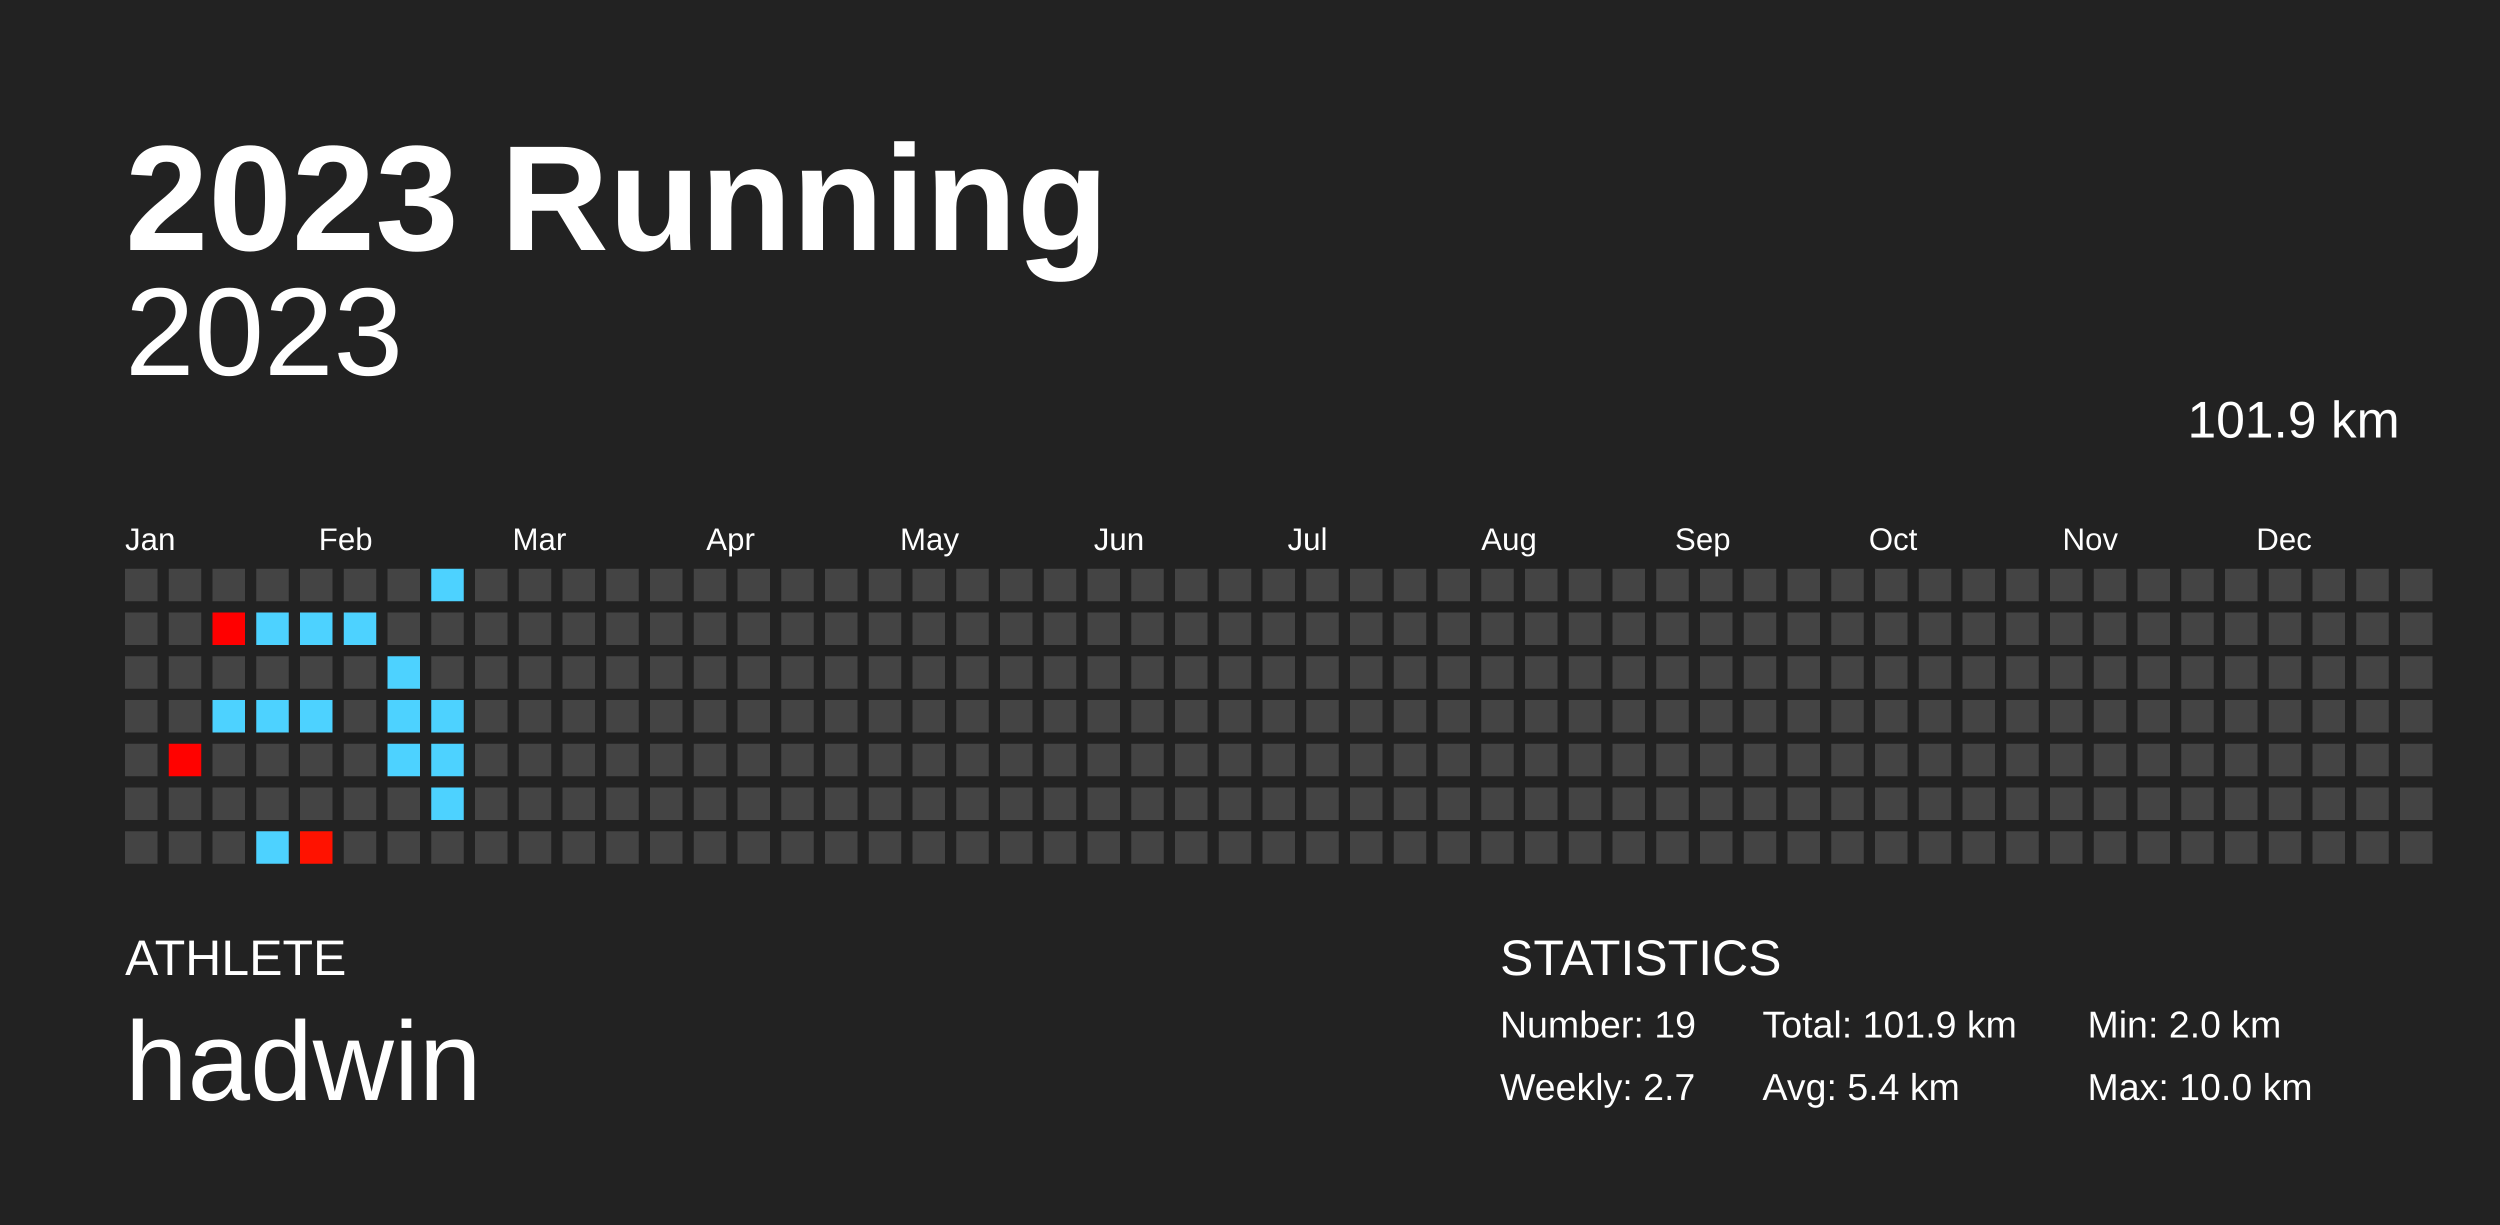
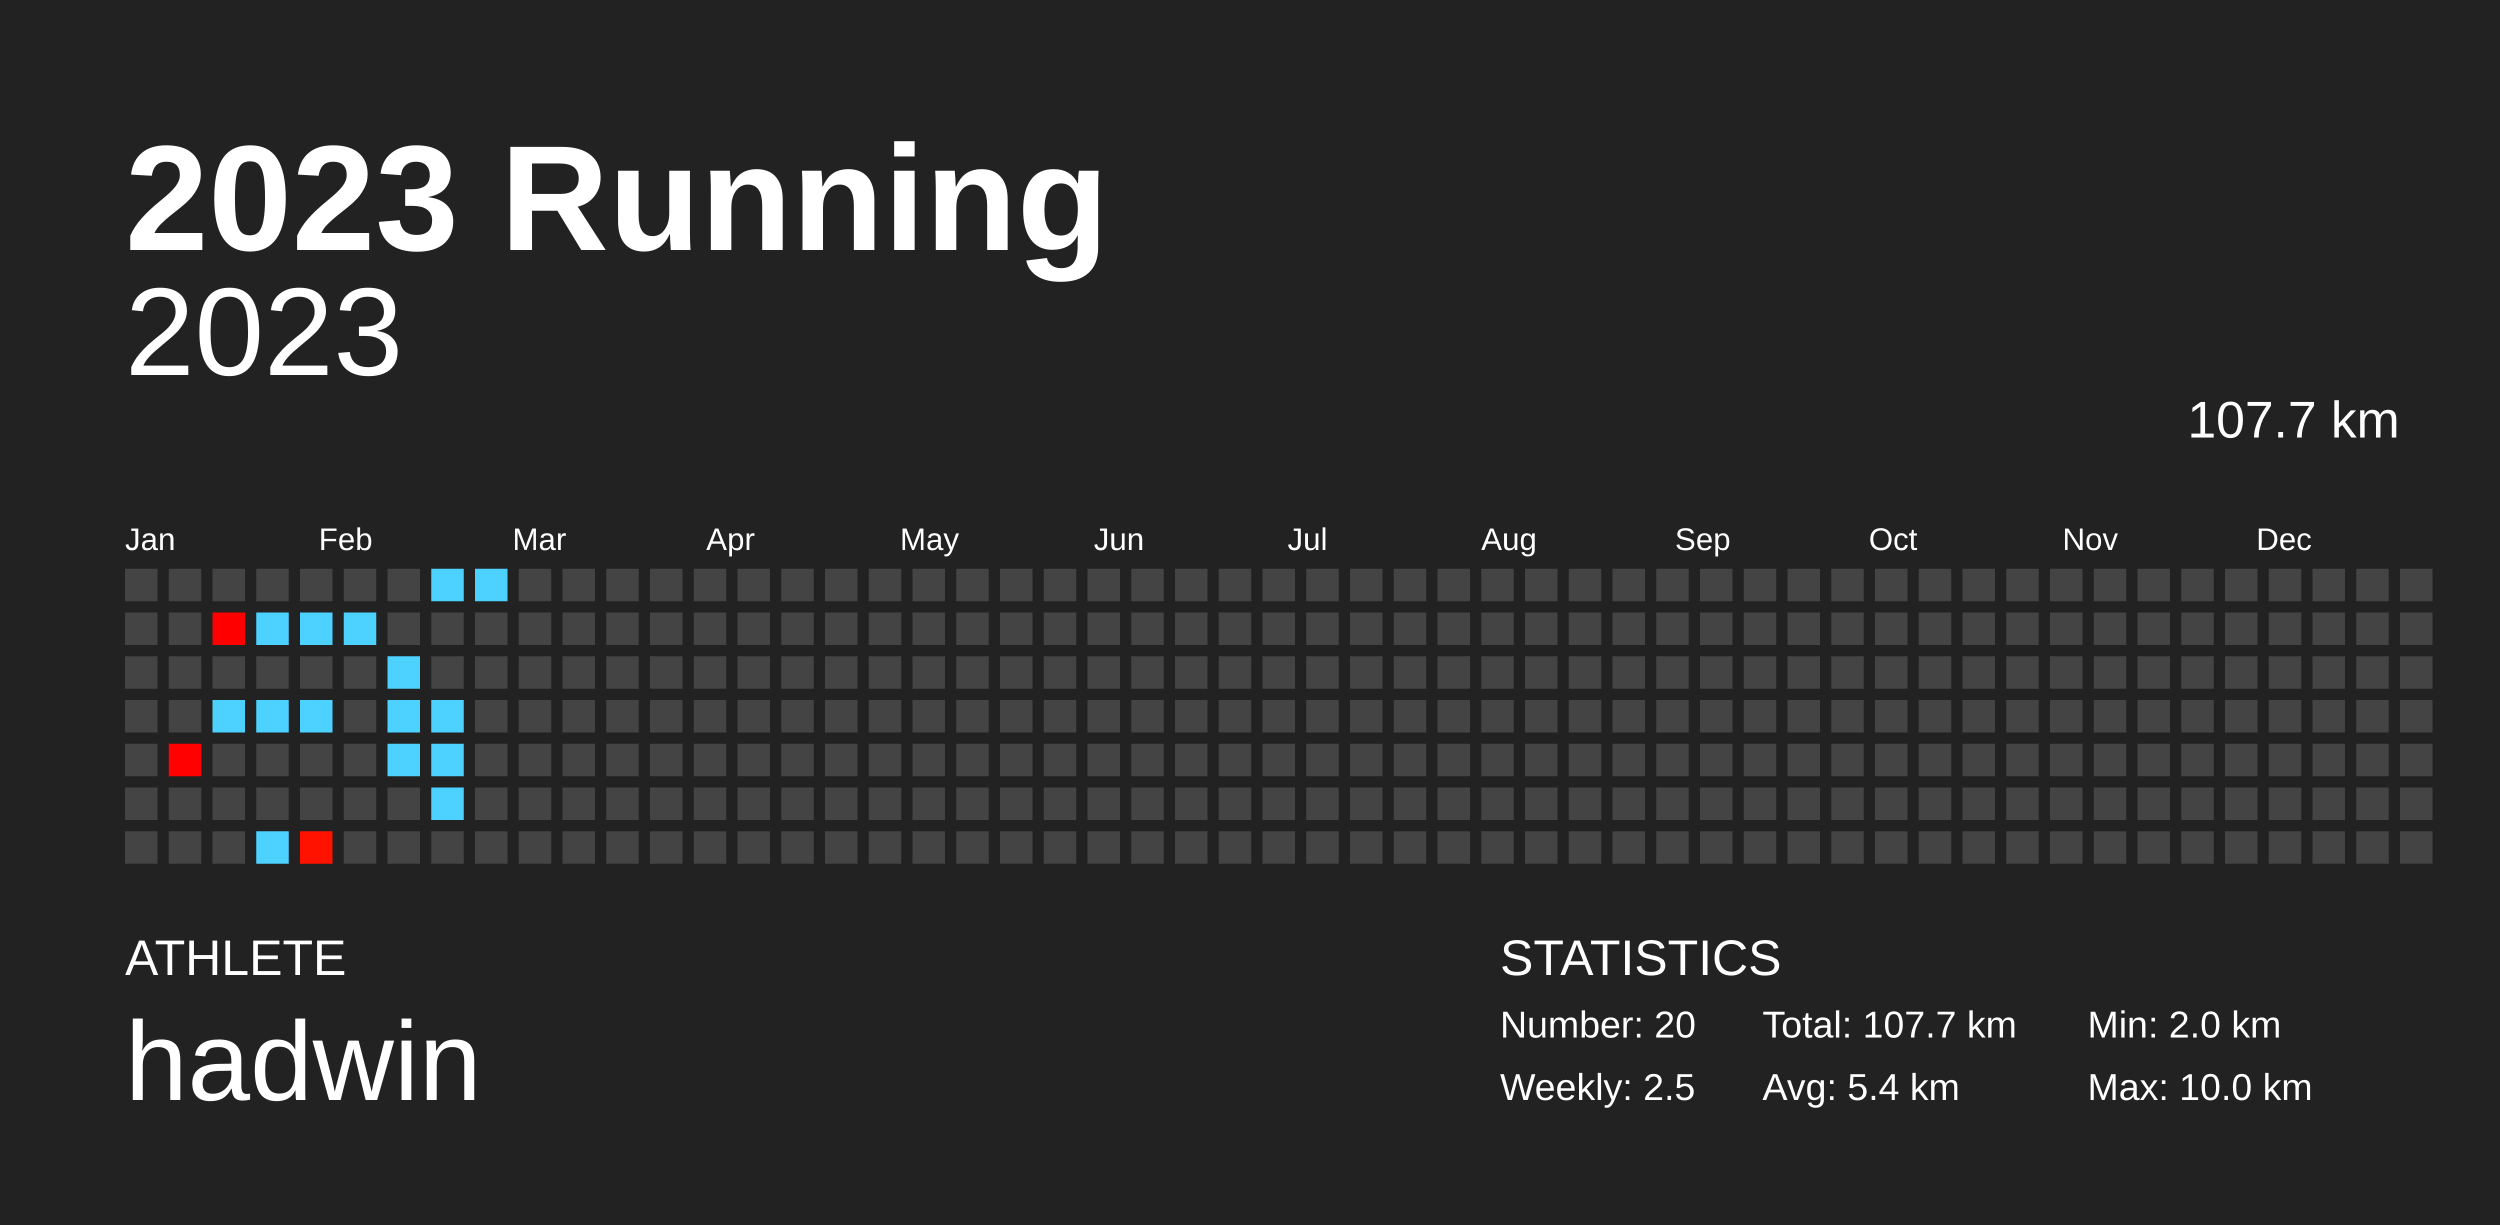
<svg xmlns="http://www.w3.org/2000/svg" baseProfile="full" height="98mm" version="1.1" viewBox="0,0,200,98" width="200mm">
  <defs />
  <rect fill="#222222" height="98" width="200" x="0" y="0" />
  <text fill="#FFFFFF" style="font-size:12px; font-family:Arial; font-weight:bold;" x="10" y="20">2023 Running</text>
  <text fill="#FFFFFF" style="font-size:4px; font-family:Arial" x="10" y="78">ATHLETE</text>
  <text fill="#FFFFFF" style="font-size:9px; font-family:Arial" x="10" y="88">hadwin</text>
  <text fill="#FFFFFF" style="font-size:4px; font-family:Arial" x="120" y="78">STATISTICS</text>
-   <text fill="#FFFFFF" style="font-size:3px; font-family:Arial" x="120" y="83">Number: 19</text>
-   <text fill="#FFFFFF" style="font-size:3px; font-family:Arial" x="120" y="88">Weekly: 2.7</text>
-   <text fill="#FFFFFF" style="font-size:3px; font-family:Arial" x="141" y="83">Total: 101.9 km</text>
+   <text fill="#FFFFFF" style="font-size:3px; font-family:Arial" x="120" y="83">Number: 20</text>
+   <text fill="#FFFFFF" style="font-size:3px; font-family:Arial" x="120" y="88">Weekly: 2.5</text>
+   <text fill="#FFFFFF" style="font-size:3px; font-family:Arial" x="141" y="83">Total: 107.7 km</text>
  <text fill="#FFFFFF" style="font-size:3px; font-family:Arial" x="141" y="88">Avg: 5.4 km</text>
  <text fill="#FFFFFF" style="font-size:3px; font-family:Arial" x="167" y="83">Min: 2.0 km</text>
  <text fill="#FFFFFF" style="font-size:3px; font-family:Arial" x="167" y="88">Max: 10.0 km</text>
  <text alignment-baseline="hanging" fill="#FFFFFF" style="font-size:10.0px; font-family:Arial;" x="10" y="30">2023</text>
-   <text alignment-baseline="hanging" fill="#FFFFFF" style="font-size:4.125px; font-family:Arial;" x="175" y="35">101.9 km</text>
+   <text alignment-baseline="hanging" fill="#FFFFFF" style="font-size:4.125px; font-family:Arial;" x="175" y="35">107.7 km</text>
  <text fill="#FFFFFF" style="font-size:2.5px; font-family:Arial" x="10.0" y="44">Jan</text>
  <text fill="#FFFFFF" style="font-size:2.5px; font-family:Arial" x="25.5" y="44">Feb</text>
  <text fill="#FFFFFF" style="font-size:2.5px; font-family:Arial" x="41.0" y="44">Mar</text>
  <text fill="#FFFFFF" style="font-size:2.5px; font-family:Arial" x="56.5" y="44">Apr</text>
  <text fill="#FFFFFF" style="font-size:2.5px; font-family:Arial" x="72.0" y="44">May</text>
  <text fill="#FFFFFF" style="font-size:2.5px; font-family:Arial" x="87.5" y="44">Jun</text>
  <text fill="#FFFFFF" style="font-size:2.5px; font-family:Arial" x="103.0" y="44">Jul</text>
  <text fill="#FFFFFF" style="font-size:2.5px; font-family:Arial" x="118.5" y="44">Aug</text>
  <text fill="#FFFFFF" style="font-size:2.5px; font-family:Arial" x="134.0" y="44">Sep</text>
  <text fill="#FFFFFF" style="font-size:2.5px; font-family:Arial" x="149.5" y="44">Oct</text>
  <text fill="#FFFFFF" style="font-size:2.5px; font-family:Arial" x="165.0" y="44">Nov</text>
  <text fill="#FFFFFF" style="font-size:2.5px; font-family:Arial" x="180.5" y="44">Dec</text>
  <rect fill="#444444" height="2.6" width="2.6" x="10.0" y="45.5" />
  <rect fill="#444444" height="2.6" width="2.6" x="10.0" y="49.0" />
  <rect fill="#444444" height="2.6" width="2.6" x="10.0" y="52.5" />
  <rect fill="#444444" height="2.6" width="2.6" x="10.0" y="56.0" />
  <rect fill="#444444" height="2.6" width="2.6" x="10.0" y="59.5" />
  <rect fill="#444444" height="2.6" width="2.6" x="10.0" y="63.0" />
  <rect fill="#444444" height="2.6" width="2.6" x="10.0" y="66.5" />
  <rect fill="#444444" height="2.6" width="2.6" x="13.5" y="45.5" />
  <rect fill="#444444" height="2.6" width="2.6" x="13.5" y="49.0" />
  <rect fill="#444444" height="2.6" width="2.6" x="13.5" y="52.5" />
  <rect fill="#444444" height="2.6" width="2.6" x="13.5" y="56.0" />
  <rect fill="#ff0200" height="2.6" width="2.6" x="13.5" y="59.5" />
  <rect fill="#444444" height="2.6" width="2.6" x="13.5" y="63.0" />
  <rect fill="#444444" height="2.6" width="2.6" x="13.5" y="66.5" />
  <rect fill="#444444" height="2.6" width="2.6" x="17.0" y="45.5" />
  <rect fill="#ff0000" height="2.6" width="2.6" x="17.0" y="49.0" />
  <rect fill="#444444" height="2.6" width="2.6" x="17.0" y="52.5" />
  <rect fill="#4dd2ff" height="2.6" width="2.6" x="17.0" y="56.0" />
  <rect fill="#444444" height="2.6" width="2.6" x="17.0" y="59.5" />
  <rect fill="#444444" height="2.6" width="2.6" x="17.0" y="63.0" />
  <rect fill="#444444" height="2.6" width="2.6" x="17.0" y="66.5" />
  <rect fill="#444444" height="2.6" width="2.6" x="20.5" y="45.5" />
  <rect fill="#4dd2ff" height="2.6" width="2.6" x="20.5" y="49.0" />
  <rect fill="#444444" height="2.6" width="2.6" x="20.5" y="52.5" />
  <rect fill="#4dd2ff" height="2.6" width="2.6" x="20.5" y="56.0" />
  <rect fill="#444444" height="2.6" width="2.6" x="20.5" y="59.5" />
  <rect fill="#444444" height="2.6" width="2.6" x="20.5" y="63.0" />
  <rect fill="#4dd2ff" height="2.6" width="2.6" x="20.5" y="66.5" />
  <rect fill="#444444" height="2.6" width="2.6" x="24.0" y="45.5" />
  <rect fill="#4dd2ff" height="2.6" width="2.6" x="24.0" y="49.0" />
  <rect fill="#444444" height="2.6" width="2.6" x="24.0" y="52.5" />
  <rect fill="#4dd2ff" height="2.6" width="2.6" x="24.0" y="56.0" />
  <rect fill="#444444" height="2.6" width="2.6" x="24.0" y="59.5" />
  <rect fill="#444444" height="2.6" width="2.6" x="24.0" y="63.0" />
  <rect fill="#ff1200" height="2.6" width="2.6" x="24.0" y="66.5" />
  <rect fill="#444444" height="2.6" width="2.6" x="27.5" y="45.5" />
  <rect fill="#4dd2ff" height="2.6" width="2.6" x="27.5" y="49.0" />
  <rect fill="#444444" height="2.6" width="2.6" x="27.5" y="52.5" />
  <rect fill="#444444" height="2.6" width="2.6" x="27.5" y="56.0" />
  <rect fill="#444444" height="2.6" width="2.6" x="27.5" y="59.5" />
  <rect fill="#444444" height="2.6" width="2.6" x="27.5" y="63.0" />
  <rect fill="#444444" height="2.6" width="2.6" x="27.5" y="66.5" />
  <rect fill="#444444" height="2.6" width="2.6" x="31.0" y="45.5" />
  <rect fill="#444444" height="2.6" width="2.6" x="31.0" y="49.0" />
  <rect fill="#4dd2ff" height="2.6" width="2.6" x="31.0" y="52.5" />
  <rect fill="#4dd2ff" height="2.6" width="2.6" x="31.0" y="56.0" />
  <rect fill="#4dd2ff" height="2.6" width="2.6" x="31.0" y="59.5" />
  <rect fill="#444444" height="2.6" width="2.6" x="31.0" y="63.0" />
  <rect fill="#444444" height="2.6" width="2.6" x="31.0" y="66.5" />
  <rect fill="#4dd2ff" height="2.6" width="2.6" x="34.5" y="45.5" />
  <rect fill="#444444" height="2.6" width="2.6" x="34.5" y="49.0" />
  <rect fill="#444444" height="2.6" width="2.6" x="34.5" y="52.5" />
  <rect fill="#4dd2ff" height="2.6" width="2.6" x="34.5" y="56.0" />
  <rect fill="#4dd2ff" height="2.6" width="2.6" x="34.5" y="59.5" />
  <rect fill="#4dd2ff" height="2.6" width="2.6" x="34.5" y="63.0" />
  <rect fill="#444444" height="2.6" width="2.6" x="34.5" y="66.5" />
-   <rect fill="#444444" height="2.6" width="2.6" x="38.0" y="45.5" />
+   <rect fill="#4dd2ff" height="2.6" width="2.6" x="38.0" y="45.5" />
  <rect fill="#444444" height="2.6" width="2.6" x="38.0" y="49.0" />
  <rect fill="#444444" height="2.6" width="2.6" x="38.0" y="52.5" />
  <rect fill="#444444" height="2.6" width="2.6" x="38.0" y="56.0" />
  <rect fill="#444444" height="2.6" width="2.6" x="38.0" y="59.5" />
  <rect fill="#444444" height="2.6" width="2.6" x="38.0" y="63.0" />
  <rect fill="#444444" height="2.6" width="2.6" x="38.0" y="66.5" />
  <rect fill="#444444" height="2.6" width="2.6" x="41.5" y="45.5" />
  <rect fill="#444444" height="2.6" width="2.6" x="41.5" y="49.0" />
  <rect fill="#444444" height="2.6" width="2.6" x="41.5" y="52.5" />
  <rect fill="#444444" height="2.6" width="2.6" x="41.5" y="56.0" />
  <rect fill="#444444" height="2.6" width="2.6" x="41.5" y="59.5" />
  <rect fill="#444444" height="2.6" width="2.6" x="41.5" y="63.0" />
  <rect fill="#444444" height="2.6" width="2.6" x="41.5" y="66.5" />
  <rect fill="#444444" height="2.6" width="2.6" x="45.0" y="45.5" />
  <rect fill="#444444" height="2.6" width="2.6" x="45.0" y="49.0" />
  <rect fill="#444444" height="2.6" width="2.6" x="45.0" y="52.5" />
  <rect fill="#444444" height="2.6" width="2.6" x="45.0" y="56.0" />
  <rect fill="#444444" height="2.6" width="2.6" x="45.0" y="59.5" />
  <rect fill="#444444" height="2.6" width="2.6" x="45.0" y="63.0" />
  <rect fill="#444444" height="2.6" width="2.6" x="45.0" y="66.5" />
  <rect fill="#444444" height="2.6" width="2.6" x="48.5" y="45.5" />
  <rect fill="#444444" height="2.6" width="2.6" x="48.5" y="49.0" />
  <rect fill="#444444" height="2.6" width="2.6" x="48.5" y="52.5" />
  <rect fill="#444444" height="2.6" width="2.6" x="48.5" y="56.0" />
  <rect fill="#444444" height="2.6" width="2.6" x="48.5" y="59.5" />
  <rect fill="#444444" height="2.6" width="2.6" x="48.5" y="63.0" />
  <rect fill="#444444" height="2.6" width="2.6" x="48.5" y="66.5" />
  <rect fill="#444444" height="2.6" width="2.6" x="52.0" y="45.5" />
  <rect fill="#444444" height="2.6" width="2.6" x="52.0" y="49.0" />
  <rect fill="#444444" height="2.6" width="2.6" x="52.0" y="52.5" />
  <rect fill="#444444" height="2.6" width="2.6" x="52.0" y="56.0" />
  <rect fill="#444444" height="2.6" width="2.6" x="52.0" y="59.5" />
  <rect fill="#444444" height="2.6" width="2.6" x="52.0" y="63.0" />
  <rect fill="#444444" height="2.6" width="2.6" x="52.0" y="66.5" />
  <rect fill="#444444" height="2.6" width="2.6" x="55.5" y="45.5" />
  <rect fill="#444444" height="2.6" width="2.6" x="55.5" y="49.0" />
  <rect fill="#444444" height="2.6" width="2.6" x="55.5" y="52.5" />
  <rect fill="#444444" height="2.6" width="2.6" x="55.5" y="56.0" />
  <rect fill="#444444" height="2.6" width="2.6" x="55.5" y="59.5" />
  <rect fill="#444444" height="2.6" width="2.6" x="55.5" y="63.0" />
  <rect fill="#444444" height="2.6" width="2.6" x="55.5" y="66.5" />
  <rect fill="#444444" height="2.6" width="2.6" x="59.0" y="45.5" />
  <rect fill="#444444" height="2.6" width="2.6" x="59.0" y="49.0" />
  <rect fill="#444444" height="2.6" width="2.6" x="59.0" y="52.5" />
  <rect fill="#444444" height="2.6" width="2.6" x="59.0" y="56.0" />
  <rect fill="#444444" height="2.6" width="2.6" x="59.0" y="59.5" />
  <rect fill="#444444" height="2.6" width="2.6" x="59.0" y="63.0" />
  <rect fill="#444444" height="2.6" width="2.6" x="59.0" y="66.5" />
  <rect fill="#444444" height="2.6" width="2.6" x="62.5" y="45.5" />
  <rect fill="#444444" height="2.6" width="2.6" x="62.5" y="49.0" />
  <rect fill="#444444" height="2.6" width="2.6" x="62.5" y="52.5" />
  <rect fill="#444444" height="2.6" width="2.6" x="62.5" y="56.0" />
  <rect fill="#444444" height="2.6" width="2.6" x="62.5" y="59.5" />
  <rect fill="#444444" height="2.6" width="2.6" x="62.5" y="63.0" />
  <rect fill="#444444" height="2.6" width="2.6" x="62.5" y="66.5" />
  <rect fill="#444444" height="2.6" width="2.6" x="66.0" y="45.5" />
  <rect fill="#444444" height="2.6" width="2.6" x="66.0" y="49.0" />
  <rect fill="#444444" height="2.6" width="2.6" x="66.0" y="52.5" />
  <rect fill="#444444" height="2.6" width="2.6" x="66.0" y="56.0" />
  <rect fill="#444444" height="2.6" width="2.6" x="66.0" y="59.5" />
  <rect fill="#444444" height="2.6" width="2.6" x="66.0" y="63.0" />
  <rect fill="#444444" height="2.6" width="2.6" x="66.0" y="66.5" />
  <rect fill="#444444" height="2.6" width="2.6" x="69.5" y="45.5" />
  <rect fill="#444444" height="2.6" width="2.6" x="69.5" y="49.0" />
  <rect fill="#444444" height="2.6" width="2.6" x="69.5" y="52.5" />
  <rect fill="#444444" height="2.6" width="2.6" x="69.5" y="56.0" />
  <rect fill="#444444" height="2.6" width="2.6" x="69.5" y="59.5" />
  <rect fill="#444444" height="2.6" width="2.6" x="69.5" y="63.0" />
  <rect fill="#444444" height="2.6" width="2.6" x="69.5" y="66.5" />
  <rect fill="#444444" height="2.6" width="2.6" x="73.0" y="45.5" />
  <rect fill="#444444" height="2.6" width="2.6" x="73.0" y="49.0" />
  <rect fill="#444444" height="2.6" width="2.6" x="73.0" y="52.5" />
  <rect fill="#444444" height="2.6" width="2.6" x="73.0" y="56.0" />
  <rect fill="#444444" height="2.6" width="2.6" x="73.0" y="59.5" />
  <rect fill="#444444" height="2.6" width="2.6" x="73.0" y="63.0" />
  <rect fill="#444444" height="2.6" width="2.6" x="73.0" y="66.5" />
  <rect fill="#444444" height="2.6" width="2.6" x="76.5" y="45.5" />
  <rect fill="#444444" height="2.6" width="2.6" x="76.5" y="49.0" />
  <rect fill="#444444" height="2.6" width="2.6" x="76.5" y="52.5" />
  <rect fill="#444444" height="2.6" width="2.6" x="76.5" y="56.0" />
  <rect fill="#444444" height="2.6" width="2.6" x="76.5" y="59.5" />
  <rect fill="#444444" height="2.6" width="2.6" x="76.5" y="63.0" />
  <rect fill="#444444" height="2.6" width="2.6" x="76.5" y="66.5" />
  <rect fill="#444444" height="2.6" width="2.6" x="80.0" y="45.5" />
  <rect fill="#444444" height="2.6" width="2.6" x="80.0" y="49.0" />
  <rect fill="#444444" height="2.6" width="2.6" x="80.0" y="52.5" />
  <rect fill="#444444" height="2.6" width="2.6" x="80.0" y="56.0" />
  <rect fill="#444444" height="2.6" width="2.6" x="80.0" y="59.5" />
  <rect fill="#444444" height="2.6" width="2.6" x="80.0" y="63.0" />
  <rect fill="#444444" height="2.6" width="2.6" x="80.0" y="66.5" />
  <rect fill="#444444" height="2.6" width="2.6" x="83.5" y="45.5" />
  <rect fill="#444444" height="2.6" width="2.6" x="83.5" y="49.0" />
  <rect fill="#444444" height="2.6" width="2.6" x="83.5" y="52.5" />
  <rect fill="#444444" height="2.6" width="2.6" x="83.5" y="56.0" />
  <rect fill="#444444" height="2.6" width="2.6" x="83.5" y="59.5" />
  <rect fill="#444444" height="2.6" width="2.6" x="83.5" y="63.0" />
  <rect fill="#444444" height="2.6" width="2.6" x="83.5" y="66.5" />
  <rect fill="#444444" height="2.6" width="2.6" x="87.0" y="45.5" />
  <rect fill="#444444" height="2.6" width="2.6" x="87.0" y="49.0" />
  <rect fill="#444444" height="2.6" width="2.6" x="87.0" y="52.5" />
  <rect fill="#444444" height="2.6" width="2.6" x="87.0" y="56.0" />
  <rect fill="#444444" height="2.6" width="2.6" x="87.0" y="59.5" />
  <rect fill="#444444" height="2.6" width="2.6" x="87.0" y="63.0" />
  <rect fill="#444444" height="2.6" width="2.6" x="87.0" y="66.5" />
  <rect fill="#444444" height="2.6" width="2.6" x="90.5" y="45.5" />
  <rect fill="#444444" height="2.6" width="2.6" x="90.5" y="49.0" />
  <rect fill="#444444" height="2.6" width="2.6" x="90.5" y="52.5" />
  <rect fill="#444444" height="2.6" width="2.6" x="90.5" y="56.0" />
  <rect fill="#444444" height="2.6" width="2.6" x="90.5" y="59.5" />
  <rect fill="#444444" height="2.6" width="2.6" x="90.5" y="63.0" />
  <rect fill="#444444" height="2.6" width="2.6" x="90.5" y="66.5" />
  <rect fill="#444444" height="2.6" width="2.6" x="94.0" y="45.5" />
  <rect fill="#444444" height="2.6" width="2.6" x="94.0" y="49.0" />
  <rect fill="#444444" height="2.6" width="2.6" x="94.0" y="52.5" />
  <rect fill="#444444" height="2.6" width="2.6" x="94.0" y="56.0" />
  <rect fill="#444444" height="2.6" width="2.6" x="94.0" y="59.5" />
  <rect fill="#444444" height="2.6" width="2.6" x="94.0" y="63.0" />
  <rect fill="#444444" height="2.6" width="2.6" x="94.0" y="66.5" />
  <rect fill="#444444" height="2.6" width="2.6" x="97.5" y="45.5" />
  <rect fill="#444444" height="2.6" width="2.6" x="97.5" y="49.0" />
  <rect fill="#444444" height="2.6" width="2.6" x="97.5" y="52.5" />
  <rect fill="#444444" height="2.6" width="2.6" x="97.5" y="56.0" />
  <rect fill="#444444" height="2.6" width="2.6" x="97.5" y="59.5" />
  <rect fill="#444444" height="2.6" width="2.6" x="97.5" y="63.0" />
  <rect fill="#444444" height="2.6" width="2.6" x="97.5" y="66.5" />
  <rect fill="#444444" height="2.6" width="2.6" x="101.0" y="45.5" />
  <rect fill="#444444" height="2.6" width="2.6" x="101.0" y="49.0" />
  <rect fill="#444444" height="2.6" width="2.6" x="101.0" y="52.5" />
  <rect fill="#444444" height="2.6" width="2.6" x="101.0" y="56.0" />
  <rect fill="#444444" height="2.6" width="2.6" x="101.0" y="59.5" />
  <rect fill="#444444" height="2.6" width="2.6" x="101.0" y="63.0" />
  <rect fill="#444444" height="2.6" width="2.6" x="101.0" y="66.5" />
  <rect fill="#444444" height="2.6" width="2.6" x="104.5" y="45.5" />
  <rect fill="#444444" height="2.6" width="2.6" x="104.5" y="49.0" />
  <rect fill="#444444" height="2.6" width="2.6" x="104.5" y="52.5" />
  <rect fill="#444444" height="2.6" width="2.6" x="104.5" y="56.0" />
  <rect fill="#444444" height="2.6" width="2.6" x="104.5" y="59.5" />
  <rect fill="#444444" height="2.6" width="2.6" x="104.5" y="63.0" />
  <rect fill="#444444" height="2.6" width="2.6" x="104.5" y="66.5" />
  <rect fill="#444444" height="2.6" width="2.6" x="108.0" y="45.5" />
  <rect fill="#444444" height="2.6" width="2.6" x="108.0" y="49.0" />
  <rect fill="#444444" height="2.6" width="2.6" x="108.0" y="52.5" />
  <rect fill="#444444" height="2.6" width="2.6" x="108.0" y="56.0" />
  <rect fill="#444444" height="2.6" width="2.6" x="108.0" y="59.5" />
  <rect fill="#444444" height="2.6" width="2.6" x="108.0" y="63.0" />
  <rect fill="#444444" height="2.6" width="2.6" x="108.0" y="66.5" />
  <rect fill="#444444" height="2.6" width="2.6" x="111.5" y="45.5" />
  <rect fill="#444444" height="2.6" width="2.6" x="111.5" y="49.0" />
  <rect fill="#444444" height="2.6" width="2.6" x="111.5" y="52.5" />
  <rect fill="#444444" height="2.6" width="2.6" x="111.5" y="56.0" />
  <rect fill="#444444" height="2.6" width="2.6" x="111.5" y="59.5" />
  <rect fill="#444444" height="2.6" width="2.6" x="111.5" y="63.0" />
  <rect fill="#444444" height="2.6" width="2.6" x="111.5" y="66.5" />
  <rect fill="#444444" height="2.6" width="2.6" x="115.0" y="45.5" />
  <rect fill="#444444" height="2.6" width="2.6" x="115.0" y="49.0" />
  <rect fill="#444444" height="2.6" width="2.6" x="115.0" y="52.5" />
  <rect fill="#444444" height="2.6" width="2.6" x="115.0" y="56.0" />
  <rect fill="#444444" height="2.6" width="2.6" x="115.0" y="59.5" />
  <rect fill="#444444" height="2.6" width="2.6" x="115.0" y="63.0" />
  <rect fill="#444444" height="2.6" width="2.6" x="115.0" y="66.5" />
  <rect fill="#444444" height="2.6" width="2.6" x="118.5" y="45.5" />
  <rect fill="#444444" height="2.6" width="2.6" x="118.5" y="49.0" />
  <rect fill="#444444" height="2.6" width="2.6" x="118.5" y="52.5" />
  <rect fill="#444444" height="2.6" width="2.6" x="118.5" y="56.0" />
  <rect fill="#444444" height="2.6" width="2.6" x="118.5" y="59.5" />
  <rect fill="#444444" height="2.6" width="2.6" x="118.5" y="63.0" />
  <rect fill="#444444" height="2.6" width="2.6" x="118.5" y="66.5" />
  <rect fill="#444444" height="2.6" width="2.6" x="122.0" y="45.5" />
  <rect fill="#444444" height="2.6" width="2.6" x="122.0" y="49.0" />
  <rect fill="#444444" height="2.6" width="2.6" x="122.0" y="52.5" />
  <rect fill="#444444" height="2.6" width="2.6" x="122.0" y="56.0" />
  <rect fill="#444444" height="2.6" width="2.6" x="122.0" y="59.5" />
  <rect fill="#444444" height="2.6" width="2.6" x="122.0" y="63.0" />
  <rect fill="#444444" height="2.6" width="2.6" x="122.0" y="66.5" />
  <rect fill="#444444" height="2.6" width="2.6" x="125.5" y="45.5" />
  <rect fill="#444444" height="2.6" width="2.6" x="125.5" y="49.0" />
  <rect fill="#444444" height="2.6" width="2.6" x="125.5" y="52.5" />
  <rect fill="#444444" height="2.6" width="2.6" x="125.5" y="56.0" />
  <rect fill="#444444" height="2.6" width="2.6" x="125.5" y="59.5" />
  <rect fill="#444444" height="2.6" width="2.6" x="125.5" y="63.0" />
  <rect fill="#444444" height="2.6" width="2.6" x="125.5" y="66.5" />
  <rect fill="#444444" height="2.6" width="2.6" x="129.0" y="45.5" />
  <rect fill="#444444" height="2.6" width="2.6" x="129.0" y="49.0" />
  <rect fill="#444444" height="2.6" width="2.6" x="129.0" y="52.5" />
  <rect fill="#444444" height="2.6" width="2.6" x="129.0" y="56.0" />
  <rect fill="#444444" height="2.6" width="2.6" x="129.0" y="59.5" />
  <rect fill="#444444" height="2.6" width="2.6" x="129.0" y="63.0" />
  <rect fill="#444444" height="2.6" width="2.6" x="129.0" y="66.5" />
  <rect fill="#444444" height="2.6" width="2.6" x="132.5" y="45.5" />
  <rect fill="#444444" height="2.6" width="2.6" x="132.5" y="49.0" />
  <rect fill="#444444" height="2.6" width="2.6" x="132.5" y="52.5" />
  <rect fill="#444444" height="2.6" width="2.6" x="132.5" y="56.0" />
  <rect fill="#444444" height="2.6" width="2.6" x="132.5" y="59.5" />
  <rect fill="#444444" height="2.6" width="2.6" x="132.5" y="63.0" />
  <rect fill="#444444" height="2.6" width="2.6" x="132.5" y="66.5" />
  <rect fill="#444444" height="2.6" width="2.6" x="136.0" y="45.5" />
  <rect fill="#444444" height="2.6" width="2.6" x="136.0" y="49.0" />
  <rect fill="#444444" height="2.6" width="2.6" x="136.0" y="52.5" />
  <rect fill="#444444" height="2.6" width="2.6" x="136.0" y="56.0" />
  <rect fill="#444444" height="2.6" width="2.6" x="136.0" y="59.5" />
  <rect fill="#444444" height="2.6" width="2.6" x="136.0" y="63.0" />
  <rect fill="#444444" height="2.6" width="2.6" x="136.0" y="66.5" />
  <rect fill="#444444" height="2.6" width="2.6" x="139.5" y="45.5" />
  <rect fill="#444444" height="2.6" width="2.6" x="139.5" y="49.0" />
  <rect fill="#444444" height="2.6" width="2.6" x="139.5" y="52.5" />
  <rect fill="#444444" height="2.6" width="2.6" x="139.5" y="56.0" />
  <rect fill="#444444" height="2.6" width="2.6" x="139.5" y="59.5" />
  <rect fill="#444444" height="2.6" width="2.6" x="139.5" y="63.0" />
  <rect fill="#444444" height="2.6" width="2.6" x="139.5" y="66.5" />
  <rect fill="#444444" height="2.6" width="2.6" x="143.0" y="45.5" />
  <rect fill="#444444" height="2.6" width="2.6" x="143.0" y="49.0" />
  <rect fill="#444444" height="2.6" width="2.6" x="143.0" y="52.5" />
  <rect fill="#444444" height="2.6" width="2.6" x="143.0" y="56.0" />
  <rect fill="#444444" height="2.6" width="2.6" x="143.0" y="59.5" />
  <rect fill="#444444" height="2.6" width="2.6" x="143.0" y="63.0" />
  <rect fill="#444444" height="2.6" width="2.6" x="143.0" y="66.5" />
  <rect fill="#444444" height="2.6" width="2.6" x="146.5" y="45.5" />
  <rect fill="#444444" height="2.6" width="2.6" x="146.5" y="49.0" />
  <rect fill="#444444" height="2.6" width="2.6" x="146.5" y="52.5" />
  <rect fill="#444444" height="2.6" width="2.6" x="146.5" y="56.0" />
  <rect fill="#444444" height="2.6" width="2.6" x="146.5" y="59.5" />
  <rect fill="#444444" height="2.6" width="2.6" x="146.5" y="63.0" />
  <rect fill="#444444" height="2.6" width="2.6" x="146.5" y="66.5" />
  <rect fill="#444444" height="2.6" width="2.6" x="150.0" y="45.5" />
  <rect fill="#444444" height="2.6" width="2.6" x="150.0" y="49.0" />
  <rect fill="#444444" height="2.6" width="2.6" x="150.0" y="52.5" />
  <rect fill="#444444" height="2.6" width="2.6" x="150.0" y="56.0" />
  <rect fill="#444444" height="2.6" width="2.6" x="150.0" y="59.5" />
  <rect fill="#444444" height="2.6" width="2.6" x="150.0" y="63.0" />
  <rect fill="#444444" height="2.6" width="2.6" x="150.0" y="66.5" />
  <rect fill="#444444" height="2.6" width="2.6" x="153.5" y="45.5" />
  <rect fill="#444444" height="2.6" width="2.6" x="153.5" y="49.0" />
  <rect fill="#444444" height="2.6" width="2.6" x="153.5" y="52.5" />
  <rect fill="#444444" height="2.6" width="2.6" x="153.5" y="56.0" />
  <rect fill="#444444" height="2.6" width="2.6" x="153.5" y="59.5" />
  <rect fill="#444444" height="2.6" width="2.6" x="153.5" y="63.0" />
  <rect fill="#444444" height="2.6" width="2.6" x="153.5" y="66.5" />
  <rect fill="#444444" height="2.6" width="2.6" x="157.0" y="45.5" />
  <rect fill="#444444" height="2.6" width="2.6" x="157.0" y="49.0" />
  <rect fill="#444444" height="2.6" width="2.6" x="157.0" y="52.5" />
  <rect fill="#444444" height="2.6" width="2.6" x="157.0" y="56.0" />
  <rect fill="#444444" height="2.6" width="2.6" x="157.0" y="59.5" />
  <rect fill="#444444" height="2.6" width="2.6" x="157.0" y="63.0" />
  <rect fill="#444444" height="2.6" width="2.6" x="157.0" y="66.5" />
  <rect fill="#444444" height="2.6" width="2.6" x="160.5" y="45.5" />
  <rect fill="#444444" height="2.6" width="2.6" x="160.5" y="49.0" />
  <rect fill="#444444" height="2.6" width="2.6" x="160.5" y="52.5" />
  <rect fill="#444444" height="2.6" width="2.6" x="160.5" y="56.0" />
  <rect fill="#444444" height="2.6" width="2.6" x="160.5" y="59.5" />
  <rect fill="#444444" height="2.6" width="2.6" x="160.5" y="63.0" />
  <rect fill="#444444" height="2.6" width="2.6" x="160.5" y="66.5" />
  <rect fill="#444444" height="2.6" width="2.6" x="164.0" y="45.5" />
  <rect fill="#444444" height="2.6" width="2.6" x="164.0" y="49.0" />
  <rect fill="#444444" height="2.6" width="2.6" x="164.0" y="52.5" />
  <rect fill="#444444" height="2.6" width="2.6" x="164.0" y="56.0" />
  <rect fill="#444444" height="2.6" width="2.6" x="164.0" y="59.5" />
  <rect fill="#444444" height="2.6" width="2.6" x="164.0" y="63.0" />
  <rect fill="#444444" height="2.6" width="2.6" x="164.0" y="66.5" />
  <rect fill="#444444" height="2.6" width="2.6" x="167.5" y="45.5" />
  <rect fill="#444444" height="2.6" width="2.6" x="167.5" y="49.0" />
  <rect fill="#444444" height="2.6" width="2.6" x="167.5" y="52.5" />
  <rect fill="#444444" height="2.6" width="2.6" x="167.5" y="56.0" />
  <rect fill="#444444" height="2.6" width="2.6" x="167.5" y="59.5" />
  <rect fill="#444444" height="2.6" width="2.6" x="167.5" y="63.0" />
  <rect fill="#444444" height="2.6" width="2.6" x="167.5" y="66.5" />
  <rect fill="#444444" height="2.6" width="2.6" x="171.0" y="45.5" />
  <rect fill="#444444" height="2.6" width="2.6" x="171.0" y="49.0" />
  <rect fill="#444444" height="2.6" width="2.6" x="171.0" y="52.5" />
  <rect fill="#444444" height="2.6" width="2.6" x="171.0" y="56.0" />
  <rect fill="#444444" height="2.6" width="2.6" x="171.0" y="59.5" />
  <rect fill="#444444" height="2.6" width="2.6" x="171.0" y="63.0" />
  <rect fill="#444444" height="2.6" width="2.6" x="171.0" y="66.5" />
  <rect fill="#444444" height="2.6" width="2.6" x="174.5" y="45.5" />
  <rect fill="#444444" height="2.6" width="2.6" x="174.5" y="49.0" />
  <rect fill="#444444" height="2.6" width="2.6" x="174.5" y="52.5" />
  <rect fill="#444444" height="2.6" width="2.6" x="174.5" y="56.0" />
  <rect fill="#444444" height="2.6" width="2.6" x="174.5" y="59.5" />
  <rect fill="#444444" height="2.6" width="2.6" x="174.5" y="63.0" />
  <rect fill="#444444" height="2.6" width="2.6" x="174.5" y="66.5" />
  <rect fill="#444444" height="2.6" width="2.6" x="178.0" y="45.5" />
  <rect fill="#444444" height="2.6" width="2.6" x="178.0" y="49.0" />
  <rect fill="#444444" height="2.6" width="2.6" x="178.0" y="52.5" />
  <rect fill="#444444" height="2.6" width="2.6" x="178.0" y="56.0" />
  <rect fill="#444444" height="2.6" width="2.6" x="178.0" y="59.5" />
  <rect fill="#444444" height="2.6" width="2.6" x="178.0" y="63.0" />
  <rect fill="#444444" height="2.6" width="2.6" x="178.0" y="66.5" />
  <rect fill="#444444" height="2.6" width="2.6" x="181.5" y="45.5" />
  <rect fill="#444444" height="2.6" width="2.6" x="181.5" y="49.0" />
  <rect fill="#444444" height="2.6" width="2.6" x="181.5" y="52.5" />
  <rect fill="#444444" height="2.6" width="2.6" x="181.5" y="56.0" />
  <rect fill="#444444" height="2.6" width="2.6" x="181.5" y="59.5" />
  <rect fill="#444444" height="2.6" width="2.6" x="181.5" y="63.0" />
  <rect fill="#444444" height="2.6" width="2.6" x="181.5" y="66.5" />
  <rect fill="#444444" height="2.6" width="2.6" x="185.0" y="45.5" />
  <rect fill="#444444" height="2.6" width="2.6" x="185.0" y="49.0" />
  <rect fill="#444444" height="2.6" width="2.6" x="185.0" y="52.5" />
  <rect fill="#444444" height="2.6" width="2.6" x="185.0" y="56.0" />
  <rect fill="#444444" height="2.6" width="2.6" x="185.0" y="59.5" />
  <rect fill="#444444" height="2.6" width="2.6" x="185.0" y="63.0" />
  <rect fill="#444444" height="2.6" width="2.6" x="185.0" y="66.5" />
  <rect fill="#444444" height="2.6" width="2.6" x="188.5" y="45.5" />
  <rect fill="#444444" height="2.6" width="2.6" x="188.5" y="49.0" />
  <rect fill="#444444" height="2.6" width="2.6" x="188.5" y="52.5" />
  <rect fill="#444444" height="2.6" width="2.6" x="188.5" y="56.0" />
  <rect fill="#444444" height="2.6" width="2.6" x="188.5" y="59.5" />
  <rect fill="#444444" height="2.6" width="2.6" x="188.5" y="63.0" />
  <rect fill="#444444" height="2.6" width="2.6" x="188.5" y="66.5" />
  <rect fill="#444444" height="2.6" width="2.6" x="192.0" y="45.5" />
  <rect fill="#444444" height="2.6" width="2.6" x="192.0" y="49.0" />
  <rect fill="#444444" height="2.6" width="2.6" x="192.0" y="52.5" />
  <rect fill="#444444" height="2.6" width="2.6" x="192.0" y="56.0" />
  <rect fill="#444444" height="2.6" width="2.6" x="192.0" y="59.5" />
  <rect fill="#444444" height="2.6" width="2.6" x="192.0" y="63.0" />
  <rect fill="#444444" height="2.6" width="2.6" x="192.0" y="66.5" />
</svg>
